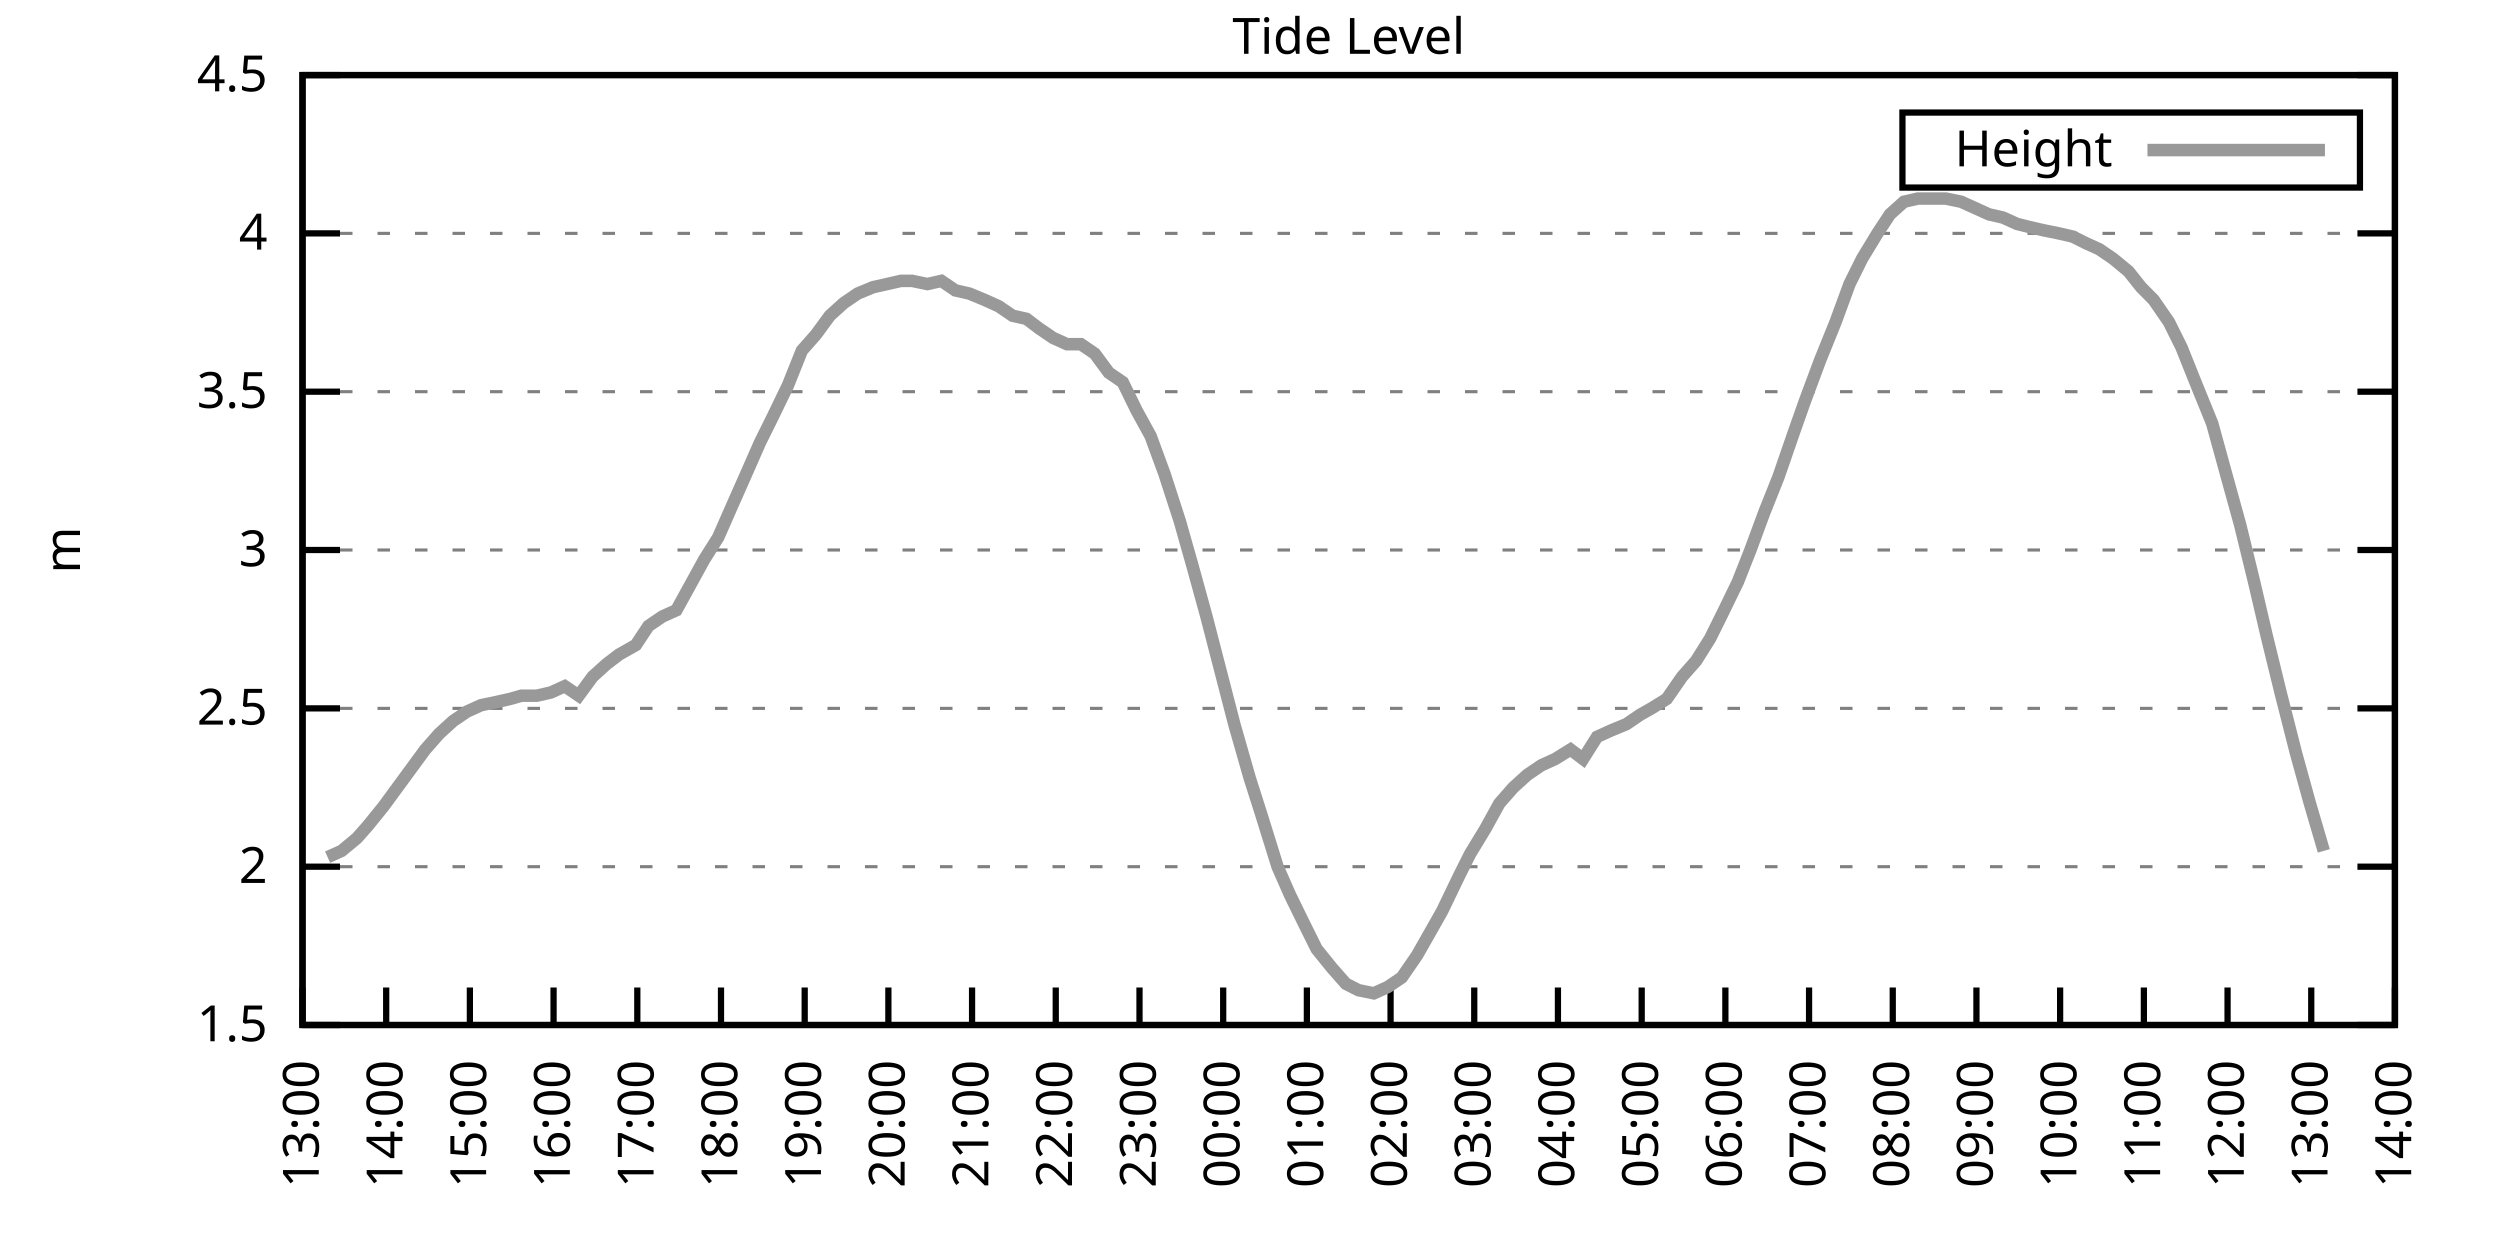
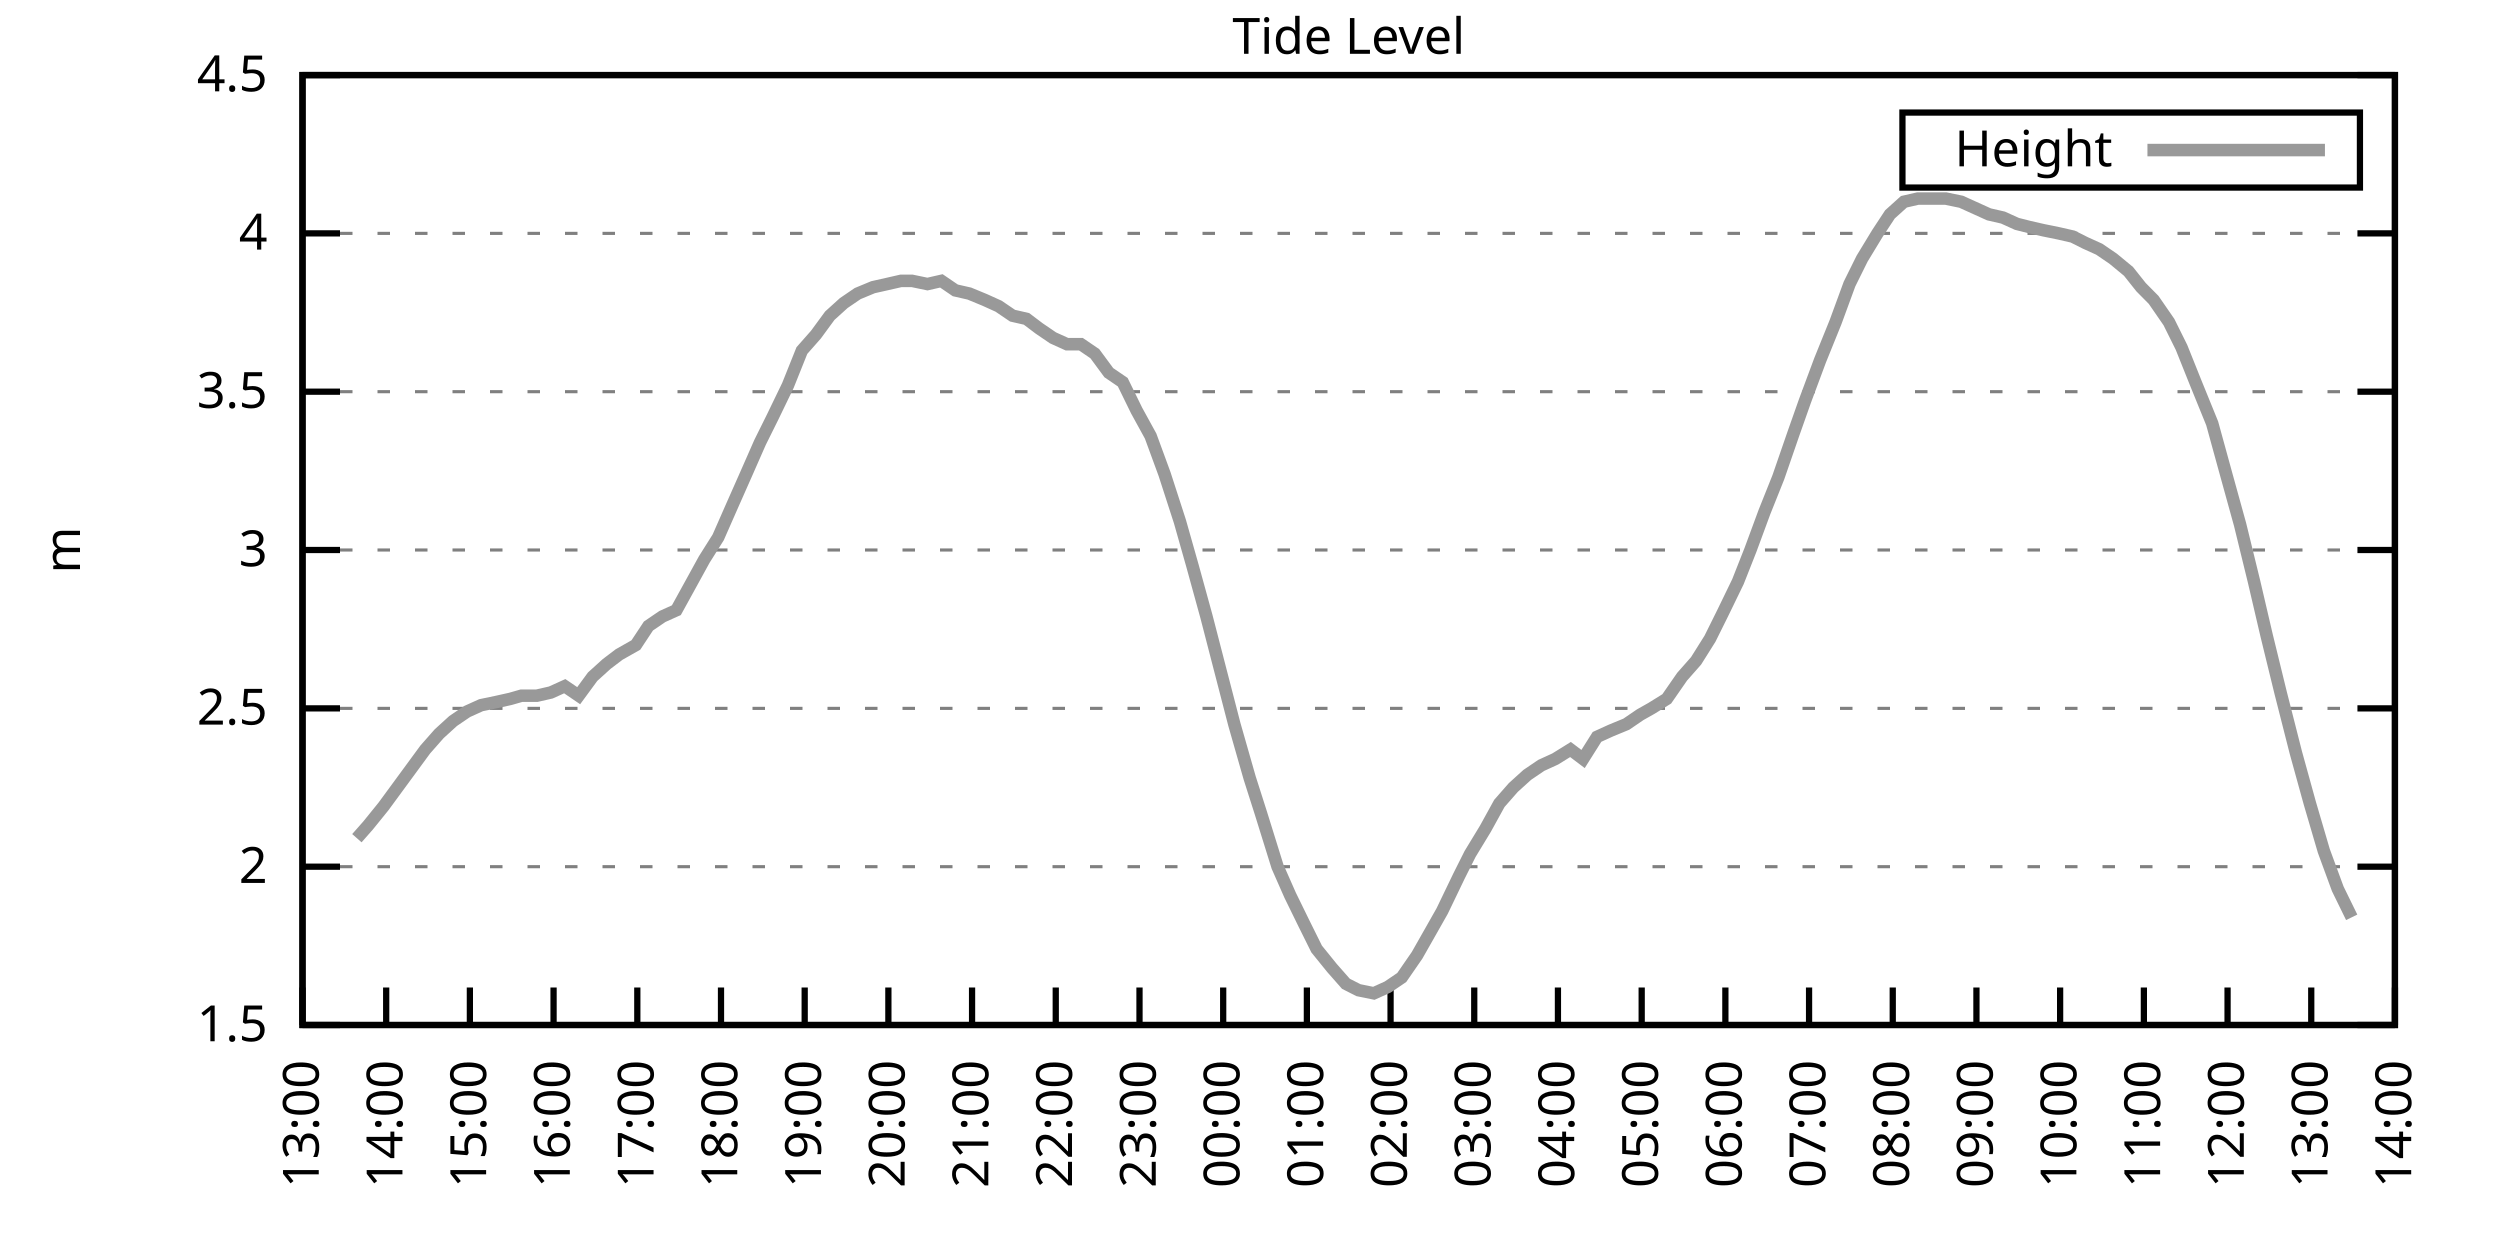
<svg xmlns="http://www.w3.org/2000/svg" xmlns:xlink="http://www.w3.org/1999/xlink" width="400" height="200" viewBox="0 0 400 200">
  <g id="gnuplot_canvas">
    <rect x="0" y="0" width="400" height="200" fill="none" />
    <defs>
      <circle id="gpDot" r="0.5" stroke-width="0.5" stroke="currentColor" />
      <path id="gpPt0" stroke-width="0.333" stroke="currentColor" d="M-1,0 h2 M0,-1 v2" />
      <path id="gpPt1" stroke-width="0.333" stroke="currentColor" d="M-1,-1 L1,1 M1,-1 L-1,1" />
      <path id="gpPt2" stroke-width="0.333" stroke="currentColor" d="M-1,0 L1,0 M0,-1 L0,1 M-1,-1 L1,1 M-1,1 L1,-1" />
      <rect id="gpPt3" stroke-width="0.333" stroke="currentColor" x="-1" y="-1" width="2" height="2" />
      <rect id="gpPt4" stroke-width="0.333" stroke="currentColor" fill="currentColor" x="-1" y="-1" width="2" height="2" />
      <circle id="gpPt5" stroke-width="0.333" stroke="currentColor" cx="0" cy="0" r="1" />
      <use xlink:href="#gpPt5" id="gpPt6" fill="currentColor" stroke="none" />
      <path id="gpPt7" stroke-width="0.333" stroke="currentColor" d="M0,-1.33 L-1.33,0.67 L1.33,0.67 z" />
      <use xlink:href="#gpPt7" id="gpPt8" fill="currentColor" stroke="none" />
      <use xlink:href="#gpPt7" id="gpPt9" stroke="currentColor" transform="rotate(180)" />
      <use xlink:href="#gpPt9" id="gpPt10" fill="currentColor" stroke="none" />
      <use xlink:href="#gpPt3" id="gpPt11" stroke="currentColor" transform="rotate(45)" />
      <use xlink:href="#gpPt11" id="gpPt12" fill="currentColor" stroke="none" />
      <path id="gpPt13" stroke-width="0.333" stroke="currentColor" d="M0,1.330 L1.265,0.411 L0.782,-1.067 L-0.782,-1.076 L-1.265,0.411 z" />
      <use xlink:href="#gpPt13" id="gpPt14" fill="currentColor" stroke="none" />
      <filter id="textbox" filterUnits="objectBoundingBox" x="0" y="0" height="1" width="1">
        <feFlood flood-color="white" flood-opacity="1" result="bgnd" />
        <feComposite in="SourceGraphic" in2="bgnd" operator="atop" />
      </filter>
      <filter id="greybox" filterUnits="objectBoundingBox" x="0" y="0" height="1" width="1">
        <feFlood flood-color="lightgrey" flood-opacity="1" result="grey" />
        <feComposite in="SourceGraphic" in2="grey" operator="atop" />
      </filter>
    </defs>
    <g fill="none" color="white" stroke="currentColor" stroke-width="1.00" stroke-linecap="butt" stroke-linejoin="miter">
</g>
    <g fill="none" color="black" stroke="currentColor" stroke-width="1.00" stroke-linecap="butt" stroke-linejoin="miter">
      <g stroke="none" shape-rendering="crispEdges">
        <polygon fill="rgb(255, 255, 255)" points="48.40,164.00 383.18,164.00 383.18,12.02 48.40,12.02 " />
      </g>
    </g>
    <g fill="none" color="black" stroke="currentColor" stroke-width="1.00" stroke-linecap="butt" stroke-linejoin="miter">
</g>
    <g fill="none" color="black" stroke="black" stroke-width="0.50" stroke-linecap="butt" stroke-linejoin="miter">
</g>
    <g fill="none" color="gray" stroke="currentColor" stroke-width="0.50" stroke-linecap="butt" stroke-linejoin="miter">
      <path stroke="gray" stroke-dasharray="2,4" class="gridline" d="M48.40,164.00 L383.19,164.00  " />
    </g>
    <g fill="none" color="gray" stroke="gray" stroke-width="1.00" stroke-linecap="butt" stroke-linejoin="miter">
</g>
    <g fill="none" color="black" stroke="currentColor" stroke-width="1.00" stroke-linecap="butt" stroke-linejoin="miter">
      <path stroke="black" d="M48.40,164.00 L54.40,164.00 M383.19,164.00 L377.19,164.00  " />
      <g transform="translate(42.80,166.60)" stroke="none" fill="black" font-family="Sans" font-size="8.00" text-anchor="end">
        <text>
          <tspan font-family="Sans"> 1.5</tspan>
        </text>
      </g>
    </g>
    <g fill="none" color="black" stroke="currentColor" stroke-width="1.00" stroke-linecap="butt" stroke-linejoin="miter">
</g>
    <g fill="none" color="black" stroke="black" stroke-width="0.50" stroke-linecap="butt" stroke-linejoin="miter">
</g>
    <g fill="none" color="gray" stroke="currentColor" stroke-width="0.50" stroke-linecap="butt" stroke-linejoin="miter">
      <path stroke="gray" stroke-dasharray="2,4" class="gridline" d="M48.40,138.67 L383.19,138.67  " />
    </g>
    <g fill="none" color="gray" stroke="gray" stroke-width="1.00" stroke-linecap="butt" stroke-linejoin="miter">
</g>
    <g fill="none" color="black" stroke="currentColor" stroke-width="1.00" stroke-linecap="butt" stroke-linejoin="miter">
      <path stroke="black" d="M48.40,138.67 L54.40,138.67 M383.19,138.67 L377.19,138.67  " />
      <g transform="translate(42.80,141.27)" stroke="none" fill="black" font-family="Sans" font-size="8.00" text-anchor="end">
        <text>
          <tspan font-family="Sans"> 2</tspan>
        </text>
      </g>
    </g>
    <g fill="none" color="black" stroke="currentColor" stroke-width="1.00" stroke-linecap="butt" stroke-linejoin="miter">
</g>
    <g fill="none" color="black" stroke="black" stroke-width="0.50" stroke-linecap="butt" stroke-linejoin="miter">
</g>
    <g fill="none" color="gray" stroke="currentColor" stroke-width="0.50" stroke-linecap="butt" stroke-linejoin="miter">
      <path stroke="gray" stroke-dasharray="2,4" class="gridline" d="M48.40,113.34 L383.19,113.34  " />
    </g>
    <g fill="none" color="gray" stroke="gray" stroke-width="1.00" stroke-linecap="butt" stroke-linejoin="miter">
</g>
    <g fill="none" color="black" stroke="currentColor" stroke-width="1.00" stroke-linecap="butt" stroke-linejoin="miter">
      <path stroke="black" d="M48.40,113.34 L54.40,113.34 M383.19,113.34 L377.19,113.34  " />
      <g transform="translate(42.80,115.94)" stroke="none" fill="black" font-family="Sans" font-size="8.00" text-anchor="end">
        <text>
          <tspan font-family="Sans"> 2.5</tspan>
        </text>
      </g>
    </g>
    <g fill="none" color="black" stroke="currentColor" stroke-width="1.00" stroke-linecap="butt" stroke-linejoin="miter">
</g>
    <g fill="none" color="black" stroke="black" stroke-width="0.50" stroke-linecap="butt" stroke-linejoin="miter">
</g>
    <g fill="none" color="gray" stroke="currentColor" stroke-width="0.50" stroke-linecap="butt" stroke-linejoin="miter">
      <path stroke="gray" stroke-dasharray="2,4" class="gridline" d="M48.40,88.00 L383.19,88.00  " />
    </g>
    <g fill="none" color="gray" stroke="gray" stroke-width="1.00" stroke-linecap="butt" stroke-linejoin="miter">
</g>
    <g fill="none" color="black" stroke="currentColor" stroke-width="1.00" stroke-linecap="butt" stroke-linejoin="miter">
      <path stroke="black" d="M48.40,88.00 L54.40,88.00 M383.19,88.00 L377.19,88.00  " />
      <g transform="translate(42.80,90.60)" stroke="none" fill="black" font-family="Sans" font-size="8.00" text-anchor="end">
        <text>
          <tspan font-family="Sans"> 3</tspan>
        </text>
      </g>
    </g>
    <g fill="none" color="black" stroke="currentColor" stroke-width="1.00" stroke-linecap="butt" stroke-linejoin="miter">
</g>
    <g fill="none" color="black" stroke="black" stroke-width="0.50" stroke-linecap="butt" stroke-linejoin="miter">
</g>
    <g fill="none" color="gray" stroke="currentColor" stroke-width="0.50" stroke-linecap="butt" stroke-linejoin="miter">
      <path stroke="gray" stroke-dasharray="2,4" class="gridline" d="M48.40,62.67 L383.19,62.67  " />
    </g>
    <g fill="none" color="gray" stroke="gray" stroke-width="1.00" stroke-linecap="butt" stroke-linejoin="miter">
</g>
    <g fill="none" color="black" stroke="currentColor" stroke-width="1.00" stroke-linecap="butt" stroke-linejoin="miter">
      <path stroke="black" d="M48.40,62.67 L54.40,62.67 M383.19,62.67 L377.19,62.67  " />
      <g transform="translate(42.80,65.27)" stroke="none" fill="black" font-family="Sans" font-size="8.00" text-anchor="end">
        <text>
          <tspan font-family="Sans"> 3.5</tspan>
        </text>
      </g>
    </g>
    <g fill="none" color="black" stroke="currentColor" stroke-width="1.00" stroke-linecap="butt" stroke-linejoin="miter">
</g>
    <g fill="none" color="black" stroke="black" stroke-width="0.50" stroke-linecap="butt" stroke-linejoin="miter">
</g>
    <g fill="none" color="gray" stroke="currentColor" stroke-width="0.50" stroke-linecap="butt" stroke-linejoin="miter">
      <path stroke="gray" stroke-dasharray="2,4" class="gridline" d="M48.40,37.34 L383.19,37.34  " />
    </g>
    <g fill="none" color="gray" stroke="gray" stroke-width="1.00" stroke-linecap="butt" stroke-linejoin="miter">
</g>
    <g fill="none" color="black" stroke="currentColor" stroke-width="1.00" stroke-linecap="butt" stroke-linejoin="miter">
      <path stroke="black" d="M48.40,37.34 L54.40,37.34 M383.19,37.34 L377.19,37.34  " />
      <g transform="translate(42.80,39.94)" stroke="none" fill="black" font-family="Sans" font-size="8.00" text-anchor="end">
        <text>
          <tspan font-family="Sans"> 4</tspan>
        </text>
      </g>
    </g>
    <g fill="none" color="black" stroke="currentColor" stroke-width="1.00" stroke-linecap="butt" stroke-linejoin="miter">
</g>
    <g fill="none" color="black" stroke="black" stroke-width="0.50" stroke-linecap="butt" stroke-linejoin="miter">
</g>
    <g fill="none" color="gray" stroke="currentColor" stroke-width="0.50" stroke-linecap="butt" stroke-linejoin="miter">
      <path stroke="gray" stroke-dasharray="2,4" class="gridline" d="M48.40,12.01 L383.19,12.01  " />
    </g>
    <g fill="none" color="gray" stroke="gray" stroke-width="1.00" stroke-linecap="butt" stroke-linejoin="miter">
</g>
    <g fill="none" color="black" stroke="currentColor" stroke-width="1.00" stroke-linecap="butt" stroke-linejoin="miter">
      <path stroke="black" d="M48.40,12.01 L54.40,12.01 M383.19,12.01 L377.19,12.01  " />
      <g transform="translate(42.80,14.61)" stroke="none" fill="black" font-family="Sans" font-size="8.00" text-anchor="end">
        <text>
          <tspan font-family="Sans"> 4.5</tspan>
        </text>
      </g>
    </g>
    <g fill="none" color="black" stroke="currentColor" stroke-width="1.00" stroke-linecap="butt" stroke-linejoin="miter">
      <path stroke="black" d="M48.40,164.00 L48.40,158.00  " />
      <g transform="translate(51.00,169.60) rotate(270.00)" stroke="none" fill="black" font-family="Sans" font-size="8.00" text-anchor="end">
        <text>
          <tspan font-family="Sans">13:00</tspan>
        </text>
      </g>
    </g>
    <g fill="none" color="black" stroke="currentColor" stroke-width="1.00" stroke-linecap="butt" stroke-linejoin="miter">
      <path stroke="black" d="M61.79,164.00 L61.79,158.00  " />
      <g transform="translate(64.39,169.60) rotate(270.00)" stroke="none" fill="black" font-family="Sans" font-size="8.00" text-anchor="end">
        <text>
          <tspan font-family="Sans">14:00</tspan>
        </text>
      </g>
    </g>
    <g fill="none" color="black" stroke="currentColor" stroke-width="1.00" stroke-linecap="butt" stroke-linejoin="miter">
      <path stroke="black" d="M75.18,164.00 L75.18,158.00  " />
      <g transform="translate(77.78,169.60) rotate(270.00)" stroke="none" fill="black" font-family="Sans" font-size="8.00" text-anchor="end">
        <text>
          <tspan font-family="Sans">15:00</tspan>
        </text>
      </g>
    </g>
    <g fill="none" color="black" stroke="currentColor" stroke-width="1.00" stroke-linecap="butt" stroke-linejoin="miter">
      <path stroke="black" d="M88.57,164.00 L88.57,158.00  " />
      <g transform="translate(91.17,169.60) rotate(270.00)" stroke="none" fill="black" font-family="Sans" font-size="8.00" text-anchor="end">
        <text>
          <tspan font-family="Sans">16:00</tspan>
        </text>
      </g>
    </g>
    <g fill="none" color="black" stroke="currentColor" stroke-width="1.00" stroke-linecap="butt" stroke-linejoin="miter">
      <path stroke="black" d="M101.97,164.00 L101.97,158.00  " />
      <g transform="translate(104.57,169.60) rotate(270.00)" stroke="none" fill="black" font-family="Sans" font-size="8.00" text-anchor="end">
        <text>
          <tspan font-family="Sans">17:00</tspan>
        </text>
      </g>
    </g>
    <g fill="none" color="black" stroke="currentColor" stroke-width="1.00" stroke-linecap="butt" stroke-linejoin="miter">
      <path stroke="black" d="M115.36,164.00 L115.36,158.00  " />
      <g transform="translate(117.96,169.60) rotate(270.00)" stroke="none" fill="black" font-family="Sans" font-size="8.00" text-anchor="end">
        <text>
          <tspan font-family="Sans">18:00</tspan>
        </text>
      </g>
    </g>
    <g fill="none" color="black" stroke="currentColor" stroke-width="1.00" stroke-linecap="butt" stroke-linejoin="miter">
      <path stroke="black" d="M128.75,164.00 L128.75,158.00  " />
      <g transform="translate(131.35,169.60) rotate(270.00)" stroke="none" fill="black" font-family="Sans" font-size="8.00" text-anchor="end">
        <text>
          <tspan font-family="Sans">19:00</tspan>
        </text>
      </g>
    </g>
    <g fill="none" color="black" stroke="currentColor" stroke-width="1.00" stroke-linecap="butt" stroke-linejoin="miter">
      <path stroke="black" d="M142.14,164.00 L142.14,158.00  " />
      <g transform="translate(144.74,169.60) rotate(270.00)" stroke="none" fill="black" font-family="Sans" font-size="8.00" text-anchor="end">
        <text>
          <tspan font-family="Sans">20:00</tspan>
        </text>
      </g>
    </g>
    <g fill="none" color="black" stroke="currentColor" stroke-width="1.00" stroke-linecap="butt" stroke-linejoin="miter">
      <path stroke="black" d="M155.53,164.00 L155.53,158.00  " />
      <g transform="translate(158.13,169.60) rotate(270.00)" stroke="none" fill="black" font-family="Sans" font-size="8.00" text-anchor="end">
        <text>
          <tspan font-family="Sans">21:00</tspan>
        </text>
      </g>
    </g>
    <g fill="none" color="black" stroke="currentColor" stroke-width="1.00" stroke-linecap="butt" stroke-linejoin="miter">
      <path stroke="black" d="M168.92,164.00 L168.92,158.00  " />
      <g transform="translate(171.52,169.60) rotate(270.00)" stroke="none" fill="black" font-family="Sans" font-size="8.00" text-anchor="end">
        <text>
          <tspan font-family="Sans">22:00</tspan>
        </text>
      </g>
    </g>
    <g fill="none" color="black" stroke="currentColor" stroke-width="1.00" stroke-linecap="butt" stroke-linejoin="miter">
      <path stroke="black" d="M182.32,164.00 L182.32,158.00  " />
      <g transform="translate(184.92,169.60) rotate(270.00)" stroke="none" fill="black" font-family="Sans" font-size="8.00" text-anchor="end">
        <text>
          <tspan font-family="Sans">23:00</tspan>
        </text>
      </g>
    </g>
    <g fill="none" color="black" stroke="currentColor" stroke-width="1.00" stroke-linecap="butt" stroke-linejoin="miter">
      <path stroke="black" d="M195.71,164.00 L195.71,158.00  " />
      <g transform="translate(198.31,169.60) rotate(270.00)" stroke="none" fill="black" font-family="Sans" font-size="8.00" text-anchor="end">
        <text>
          <tspan font-family="Sans">00:00</tspan>
        </text>
      </g>
    </g>
    <g fill="none" color="black" stroke="currentColor" stroke-width="1.00" stroke-linecap="butt" stroke-linejoin="miter">
      <path stroke="black" d="M209.10,164.00 L209.10,158.00  " />
      <g transform="translate(211.70,169.60) rotate(270.00)" stroke="none" fill="black" font-family="Sans" font-size="8.00" text-anchor="end">
        <text>
          <tspan font-family="Sans">01:00</tspan>
        </text>
      </g>
    </g>
    <g fill="none" color="black" stroke="currentColor" stroke-width="1.00" stroke-linecap="butt" stroke-linejoin="miter">
      <path stroke="black" d="M222.49,164.00 L222.49,158.00  " />
      <g transform="translate(225.09,169.60) rotate(270.00)" stroke="none" fill="black" font-family="Sans" font-size="8.00" text-anchor="end">
        <text>
          <tspan font-family="Sans">02:00</tspan>
        </text>
      </g>
    </g>
    <g fill="none" color="black" stroke="currentColor" stroke-width="1.00" stroke-linecap="butt" stroke-linejoin="miter">
      <path stroke="black" d="M235.88,164.00 L235.88,158.00  " />
      <g transform="translate(238.48,169.60) rotate(270.00)" stroke="none" fill="black" font-family="Sans" font-size="8.00" text-anchor="end">
        <text>
          <tspan font-family="Sans">03:00</tspan>
        </text>
      </g>
    </g>
    <g fill="none" color="black" stroke="currentColor" stroke-width="1.00" stroke-linecap="butt" stroke-linejoin="miter">
      <path stroke="black" d="M249.27,164.00 L249.27,158.00  " />
      <g transform="translate(251.87,169.60) rotate(270.00)" stroke="none" fill="black" font-family="Sans" font-size="8.00" text-anchor="end">
        <text>
          <tspan font-family="Sans">04:00</tspan>
        </text>
      </g>
    </g>
    <g fill="none" color="black" stroke="currentColor" stroke-width="1.00" stroke-linecap="butt" stroke-linejoin="miter">
      <path stroke="black" d="M262.67,164.00 L262.67,158.00  " />
      <g transform="translate(265.27,169.60) rotate(270.00)" stroke="none" fill="black" font-family="Sans" font-size="8.00" text-anchor="end">
        <text>
          <tspan font-family="Sans">05:00</tspan>
        </text>
      </g>
    </g>
    <g fill="none" color="black" stroke="currentColor" stroke-width="1.00" stroke-linecap="butt" stroke-linejoin="miter">
      <path stroke="black" d="M276.06,164.00 L276.06,158.00  " />
      <g transform="translate(278.66,169.60) rotate(270.00)" stroke="none" fill="black" font-family="Sans" font-size="8.00" text-anchor="end">
        <text>
          <tspan font-family="Sans">06:00</tspan>
        </text>
      </g>
    </g>
    <g fill="none" color="black" stroke="currentColor" stroke-width="1.00" stroke-linecap="butt" stroke-linejoin="miter">
      <path stroke="black" d="M289.45,164.00 L289.45,158.00  " />
      <g transform="translate(292.05,169.60) rotate(270.00)" stroke="none" fill="black" font-family="Sans" font-size="8.00" text-anchor="end">
        <text>
          <tspan font-family="Sans">07:00</tspan>
        </text>
      </g>
    </g>
    <g fill="none" color="black" stroke="currentColor" stroke-width="1.00" stroke-linecap="butt" stroke-linejoin="miter">
      <path stroke="black" d="M302.84,164.00 L302.84,158.00  " />
      <g transform="translate(305.44,169.60) rotate(270.00)" stroke="none" fill="black" font-family="Sans" font-size="8.00" text-anchor="end">
        <text>
          <tspan font-family="Sans">08:00</tspan>
        </text>
      </g>
    </g>
    <g fill="none" color="black" stroke="currentColor" stroke-width="1.00" stroke-linecap="butt" stroke-linejoin="miter">
      <path stroke="black" d="M316.23,164.00 L316.23,158.00  " />
      <g transform="translate(318.83,169.60) rotate(270.00)" stroke="none" fill="black" font-family="Sans" font-size="8.00" text-anchor="end">
        <text>
          <tspan font-family="Sans">09:00</tspan>
        </text>
      </g>
    </g>
    <g fill="none" color="black" stroke="currentColor" stroke-width="1.00" stroke-linecap="butt" stroke-linejoin="miter">
      <path stroke="black" d="M329.62,164.00 L329.62,158.00  " />
      <g transform="translate(332.22,169.60) rotate(270.00)" stroke="none" fill="black" font-family="Sans" font-size="8.00" text-anchor="end">
        <text>
          <tspan font-family="Sans">10:00</tspan>
        </text>
      </g>
    </g>
    <g fill="none" color="black" stroke="currentColor" stroke-width="1.00" stroke-linecap="butt" stroke-linejoin="miter">
      <path stroke="black" d="M343.02,164.00 L343.02,158.00  " />
      <g transform="translate(345.62,169.60) rotate(270.00)" stroke="none" fill="black" font-family="Sans" font-size="8.00" text-anchor="end">
        <text>
          <tspan font-family="Sans">11:00</tspan>
        </text>
      </g>
    </g>
    <g fill="none" color="black" stroke="currentColor" stroke-width="1.00" stroke-linecap="butt" stroke-linejoin="miter">
      <path stroke="black" d="M356.41,164.00 L356.41,158.00  " />
      <g transform="translate(359.01,169.60) rotate(270.00)" stroke="none" fill="black" font-family="Sans" font-size="8.00" text-anchor="end">
        <text>
          <tspan font-family="Sans">12:00</tspan>
        </text>
      </g>
    </g>
    <g fill="none" color="black" stroke="currentColor" stroke-width="1.00" stroke-linecap="butt" stroke-linejoin="miter">
      <path stroke="black" d="M369.80,164.00 L369.80,158.00  " />
      <g transform="translate(372.40,169.60) rotate(270.00)" stroke="none" fill="black" font-family="Sans" font-size="8.00" text-anchor="end">
        <text>
          <tspan font-family="Sans">13:00</tspan>
        </text>
      </g>
    </g>
    <g fill="none" color="black" stroke="currentColor" stroke-width="1.00" stroke-linecap="butt" stroke-linejoin="miter">
      <path stroke="black" d="M383.19,164.00 L383.19,158.00  " />
      <g transform="translate(385.79,169.60) rotate(270.00)" stroke="none" fill="black" font-family="Sans" font-size="8.00" text-anchor="end">
        <text>
          <tspan font-family="Sans">14:00</tspan>
        </text>
      </g>
    </g>
    <g fill="none" color="black" stroke="currentColor" stroke-width="1.00" stroke-linecap="butt" stroke-linejoin="miter">
</g>
    <g fill="none" color="black" stroke="currentColor" stroke-width="1.00" stroke-linecap="butt" stroke-linejoin="miter">
      <path stroke="black" d="M48.40,12.01 L48.40,164.00 L383.19,164.00 L383.19,12.01 L48.40,12.01 Z  " />
    </g>
    <g fill="none" color="black" stroke="currentColor" stroke-width="1.00" stroke-linecap="butt" stroke-linejoin="miter">
</g>
    <g fill="none" color="black" stroke="currentColor" stroke-width="1.00" stroke-linecap="butt" stroke-linejoin="miter">
      <path stroke="black" d="M304.39,30.01 L304.39,18.01 L377.59,18.01 L377.59,30.01 L304.39,30.01 Z  " />
    </g>
    <g id="Tide_level_plot_1">
      <g fill="none" color="white" stroke="black" stroke-width="2.00" stroke-linecap="butt" stroke-linejoin="miter">
</g>
      <g fill="none" color="black" stroke="currentColor" stroke-width="2.00" stroke-linecap="butt" stroke-linejoin="miter">
        <g transform="translate(337.99,26.61)" stroke="none" fill="black" font-family="Sans" font-size="8.00" text-anchor="end">
          <text>
            <tspan font-family="Sans">Height</tspan>
          </text>
        </g>
      </g>
      <g fill="none" color="black" stroke="currentColor" stroke-width="2.00" stroke-linecap="butt" stroke-linejoin="miter">
-         <path stroke="rgb(153, 153, 153)" d="M343.59,24.01 L371.99,24.01 M52.42,137.15 L54.65,136.14 L57.10,134.11 L58.89,132.08 L61.35,129.04 L63.58,126.00   L65.81,122.96 L68.04,119.92 L70.27,117.39 L72.50,115.36 L74.74,113.84 L76.97,112.83 L79.42,112.32 L81.66,111.82   L83.44,111.31 L85.90,111.31 L88.13,110.80 L90.36,109.79 L92.59,111.31 L94.82,108.27 L97.06,106.24 L99.06,104.72   L101.74,103.20 L103.75,100.16 L105.98,98.64 L108.22,97.63 L110.45,93.58 L112.68,89.52 L114.91,85.98 L117.14,80.91   L119.38,75.85 L121.61,70.78 L123.62,66.73 L126.07,61.66 L128.30,56.09 L130.54,53.55 L132.77,50.51 L135.00,48.49   L137.23,46.97 L139.69,45.95 L141.92,45.45 L144.15,44.94 L145.94,44.94 L148.39,45.45 L150.62,44.94 L152.85,46.46   L155.09,46.97 L157.54,47.98 L159.77,48.99 L162.01,50.51 L164.24,51.02 L166.25,52.54 L168.48,54.06 L170.71,55.07   L172.94,55.07 L175.17,56.59 L177.41,59.63 L179.64,61.15 L181.87,65.71 L184.10,69.77 L186.33,75.85 L188.79,83.45   L190.80,90.54 L193.03,98.64 L195.26,107.26 L197.49,115.87 L199.95,124.48 L201.73,130.06 L204.41,138.67 L206.42,143.23   L208.65,147.79 L210.66,151.84 L213.12,154.88 L215.35,157.41 L217.36,158.43 L219.81,158.93 L222.04,157.92 L224.28,156.40   L226.73,152.85 L228.74,149.31 L230.75,145.76 L233.43,140.19 L235.21,136.64 L237.67,132.59 L239.90,128.54 L242.13,126.00   L244.36,123.98 L246.60,122.46 L248.83,121.44 L251.28,119.92 L253.29,121.44 L255.52,117.90 L257.76,116.88 L260.21,115.87   L262.44,114.35 L264.23,113.34 L266.68,111.82 L269.14,108.27 L271.37,105.74 L273.60,102.19 L275.61,98.14 L278.07,93.07   L280.07,88.00 L282.31,81.93 L284.54,76.35 L286.99,69.26 L288.78,64.19 L291.23,57.61 L293.69,51.53 L295.92,45.45   L297.93,41.39 L300.39,37.34 L302.39,34.30 L304.63,32.28 L306.86,31.77 L309.09,31.77 L311.32,31.77 L313.78,32.28   L316.01,33.29 L318.24,34.30 L320.47,34.81 L322.70,35.82 L324.71,36.33 L326.95,36.84 L329.40,37.34 L331.63,37.85   L333.64,38.86 L335.87,39.87 L338.10,41.39 L340.56,43.42 L342.57,45.95 L344.58,47.98 L347.03,51.53 L349.04,55.58   L351.27,61.15 L353.95,67.74 L356.18,75.85 L358.42,83.95 L360.65,93.07 L362.66,101.68 L364.89,110.80 L367.34,120.43   L369.58,128.54 L371.81,136.14  " />
+         <path stroke="rgb(153, 153, 153)" d="M343.59,24.01 L371.99,24.01 M57.10,134.11 L58.89,132.08 L61.35,129.04 L63.58,126.00 L65.81,122.96 L68.04,119.92   L70.27,117.39 L72.50,115.36 L74.74,113.84 L76.97,112.83 L79.42,112.32 L81.66,111.82 L83.44,111.31 L85.90,111.31   L88.13,110.80 L90.36,109.79 L92.59,111.31 L94.82,108.27 L97.06,106.24 L99.06,104.72 L101.74,103.20 L103.75,100.16   L105.98,98.64 L108.22,97.63 L110.45,93.58 L112.68,89.52 L114.91,85.98 L117.14,80.91 L119.38,75.85 L121.61,70.78   L123.62,66.73 L126.07,61.66 L128.30,56.09 L130.54,53.55 L132.77,50.51 L135.00,48.49 L137.23,46.97 L139.69,45.95   L141.92,45.45 L144.15,44.94 L145.94,44.94 L148.39,45.45 L150.62,44.94 L152.85,46.46 L155.09,46.97 L157.54,47.98   L159.77,48.99 L162.01,50.51 L164.24,51.02 L166.25,52.54 L168.48,54.06 L170.71,55.07 L172.94,55.07 L175.17,56.59   L177.41,59.63 L179.64,61.15 L181.87,65.71 L184.10,69.77 L186.33,75.85 L188.79,83.45 L190.80,90.54 L193.03,98.64   L195.26,107.26 L197.49,115.87 L199.95,124.48 L201.73,130.06 L204.41,138.67 L206.42,143.23 L208.65,147.79 L210.66,151.84   L213.12,154.88 L215.35,157.41 L217.36,158.43 L219.81,158.93 L222.04,157.92 L224.28,156.40 L226.73,152.85 L228.74,149.31   L230.75,145.76 L233.43,140.19 L235.21,136.64 L237.67,132.59 L239.90,128.54 L242.13,126.00 L244.36,123.98 L246.60,122.46   L248.83,121.44 L251.28,119.92 L253.29,121.44 L255.52,117.90 L257.76,116.88 L260.21,115.87 L262.44,114.35 L264.23,113.34   L266.68,111.82 L269.14,108.27 L271.37,105.74 L273.60,102.19 L275.61,98.14 L278.07,93.07 L280.07,88.00 L282.31,81.93   L284.54,76.35 L286.99,69.26 L288.78,64.19 L291.23,57.61 L293.69,51.53 L295.92,45.45 L297.93,41.39 L300.39,37.34   L302.39,34.30 L304.63,32.28 L306.86,31.77 L309.09,31.77 L311.32,31.77 L313.78,32.28 L316.01,33.29 L318.24,34.30   L320.47,34.81 L322.70,35.82 L324.71,36.33 L326.95,36.84 L329.40,37.34 L331.63,37.85 L333.64,38.86 L335.87,39.87   L338.10,41.39 L340.56,43.42 L342.57,45.95 L344.58,47.98 L347.03,51.53 L349.04,55.58 L351.27,61.15 L353.95,67.74   L356.18,75.85 L358.42,83.95 L360.65,93.07 L362.66,101.68 L364.89,110.80 L367.34,120.43 L369.58,128.54 L371.81,136.14   L374.04,142.21 L376.27,146.77  " />
      </g>
    </g>
    <g fill="none" color="black" stroke="currentColor" stroke-width="2.00" stroke-linecap="butt" stroke-linejoin="miter">
</g>
    <g fill="none" color="black" stroke="black" stroke-width="1.00" stroke-linecap="butt" stroke-linejoin="miter">
</g>
    <g fill="none" color="black" stroke="currentColor" stroke-width="1.00" stroke-linecap="butt" stroke-linejoin="miter">
      <path stroke="black" d="M48.40,12.01 L48.40,164.00 L383.19,164.00 L383.19,12.01 L48.40,12.01 Z  " />
      <g transform="translate(12.80,88.01) rotate(270.00)" stroke="none" fill="black" font-family="Sans" font-size="8.00" text-anchor="middle">
        <text>
          <tspan font-family="Sans">m</tspan>
        </text>
      </g>
    </g>
    <g fill="none" color="black" stroke="currentColor" stroke-width="1.00" stroke-linecap="butt" stroke-linejoin="miter">
</g>
    <g fill="none" color="black" stroke="currentColor" stroke-width="1.00" stroke-linecap="butt" stroke-linejoin="miter">
      <g transform="translate(215.79,8.61)" stroke="none" fill="black" font-family="Sans" font-size="8.00" text-anchor="middle">
        <text>
          <tspan font-family="Sans">Tide Level</tspan>
        </text>
      </g>
    </g>
    <g fill="none" color="black" stroke="currentColor" stroke-width="1.00" stroke-linecap="butt" stroke-linejoin="miter">
</g>
  </g>
</svg>
